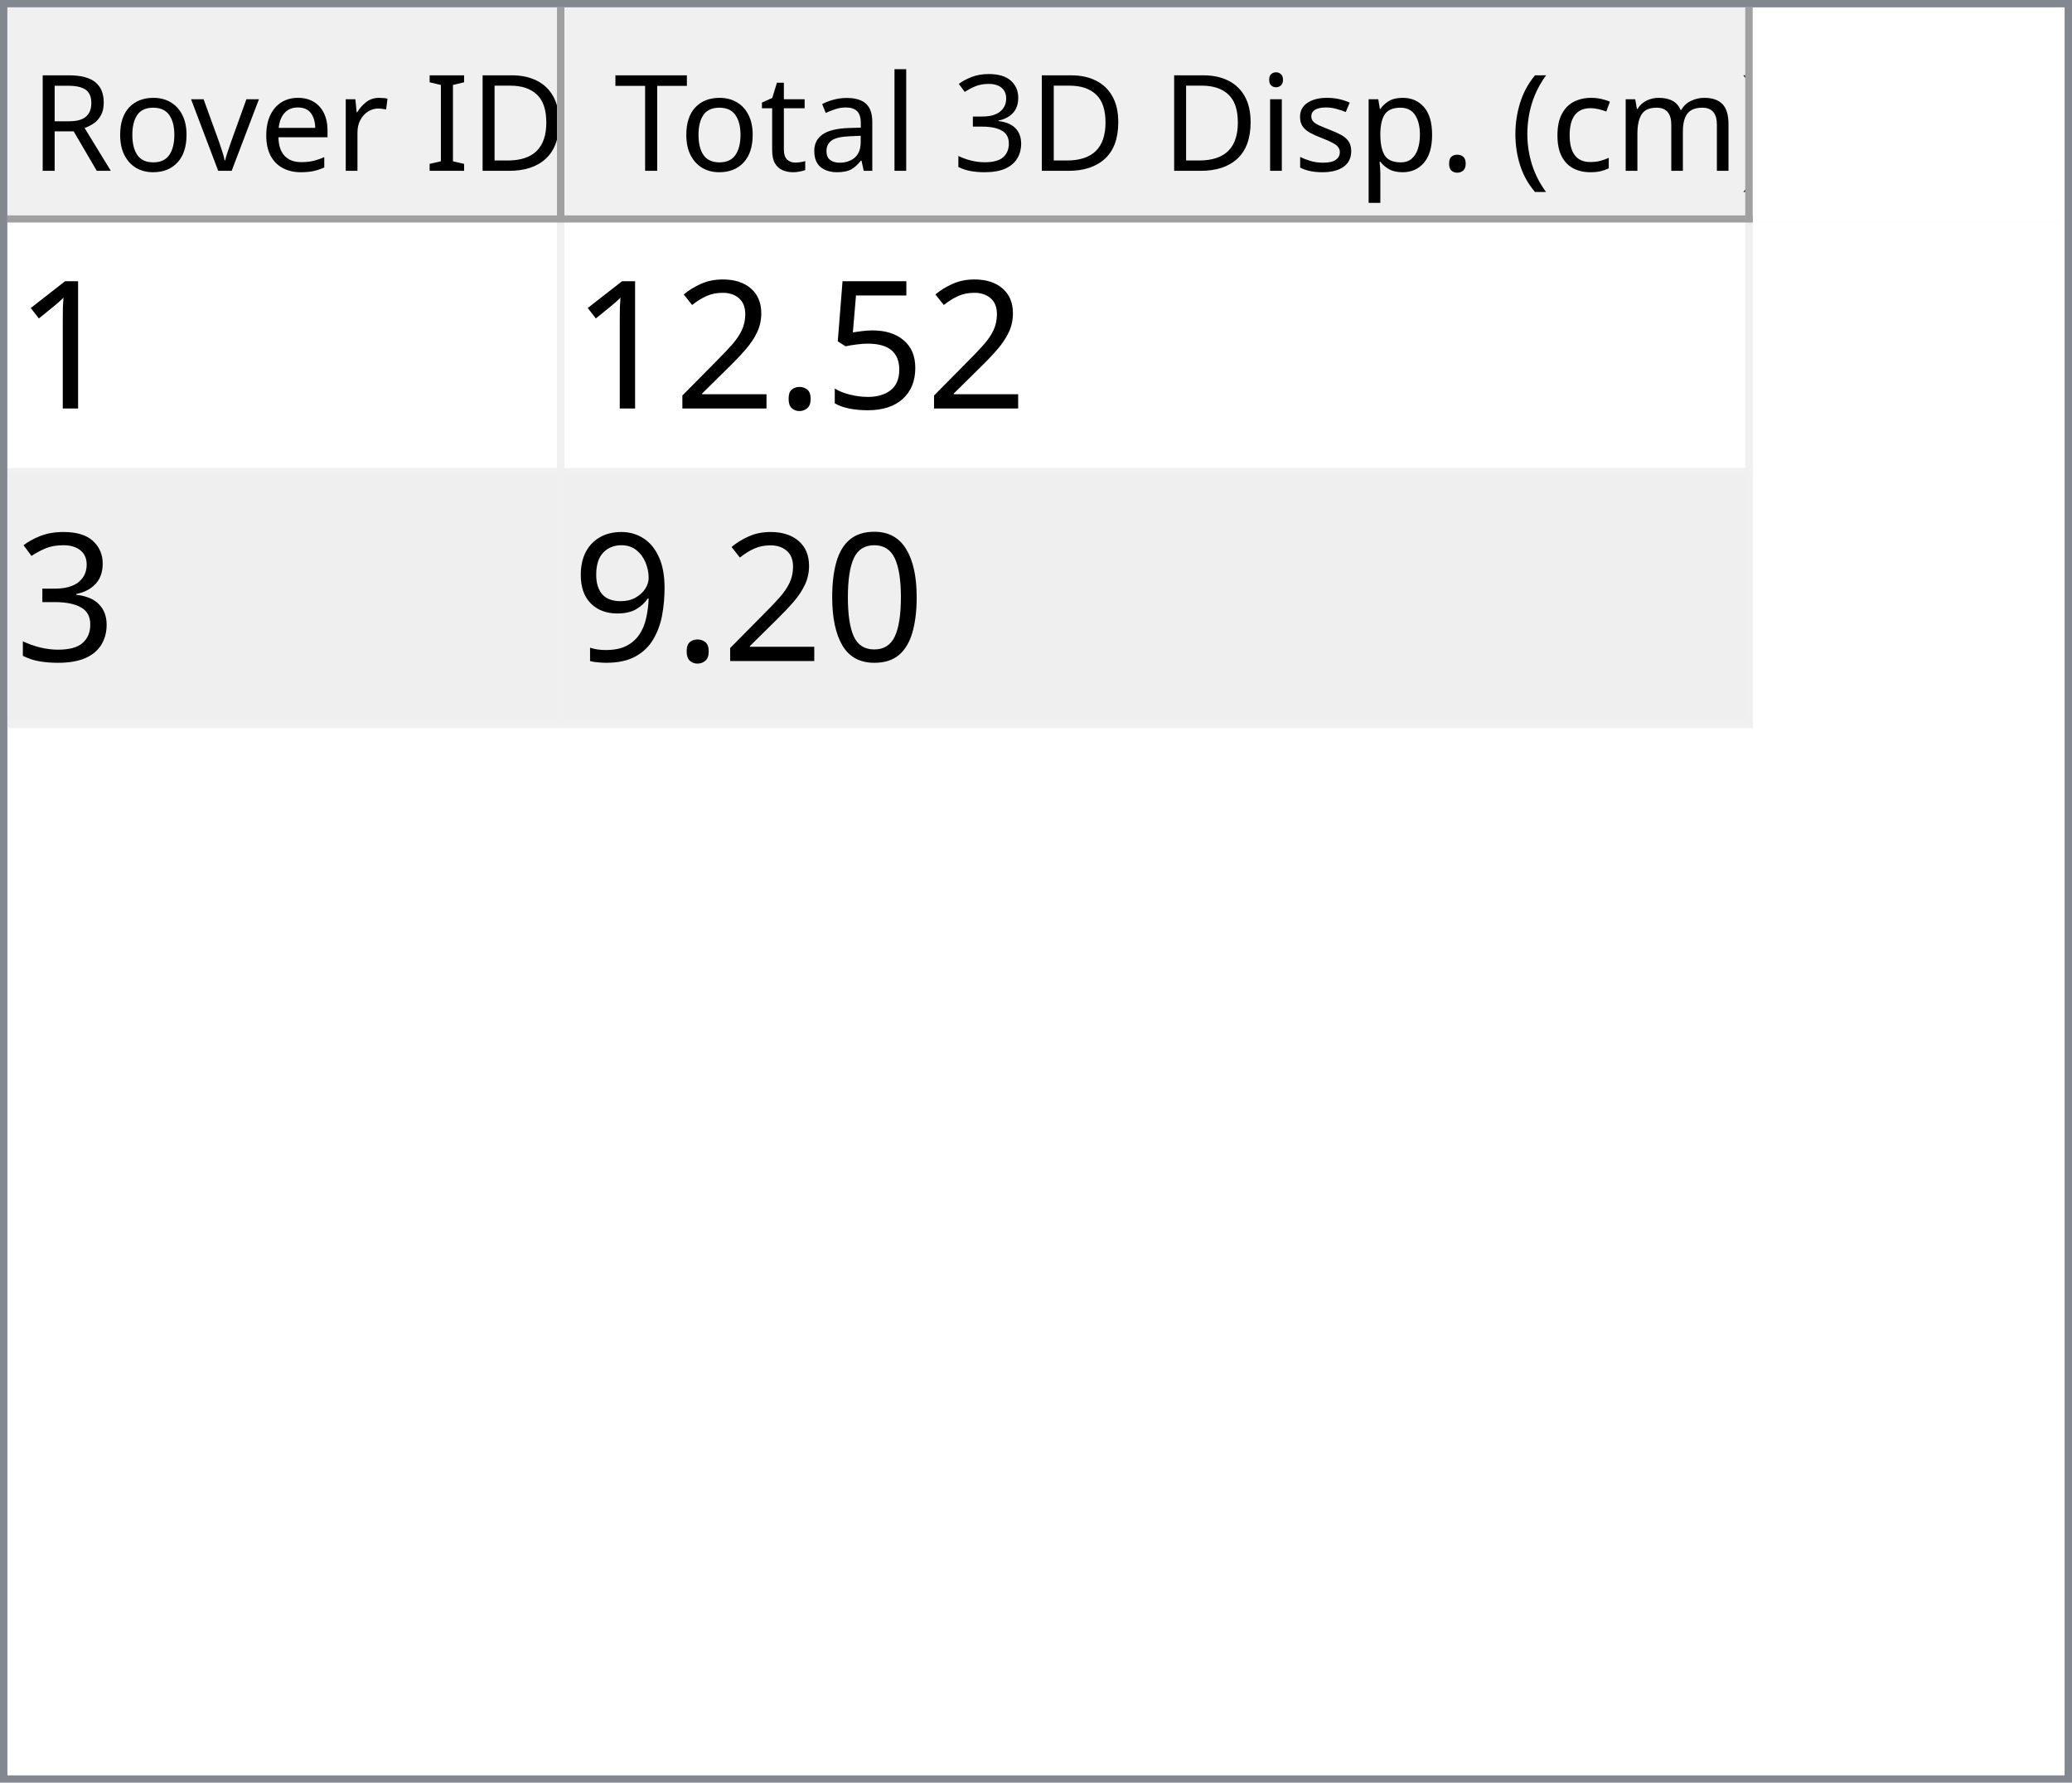
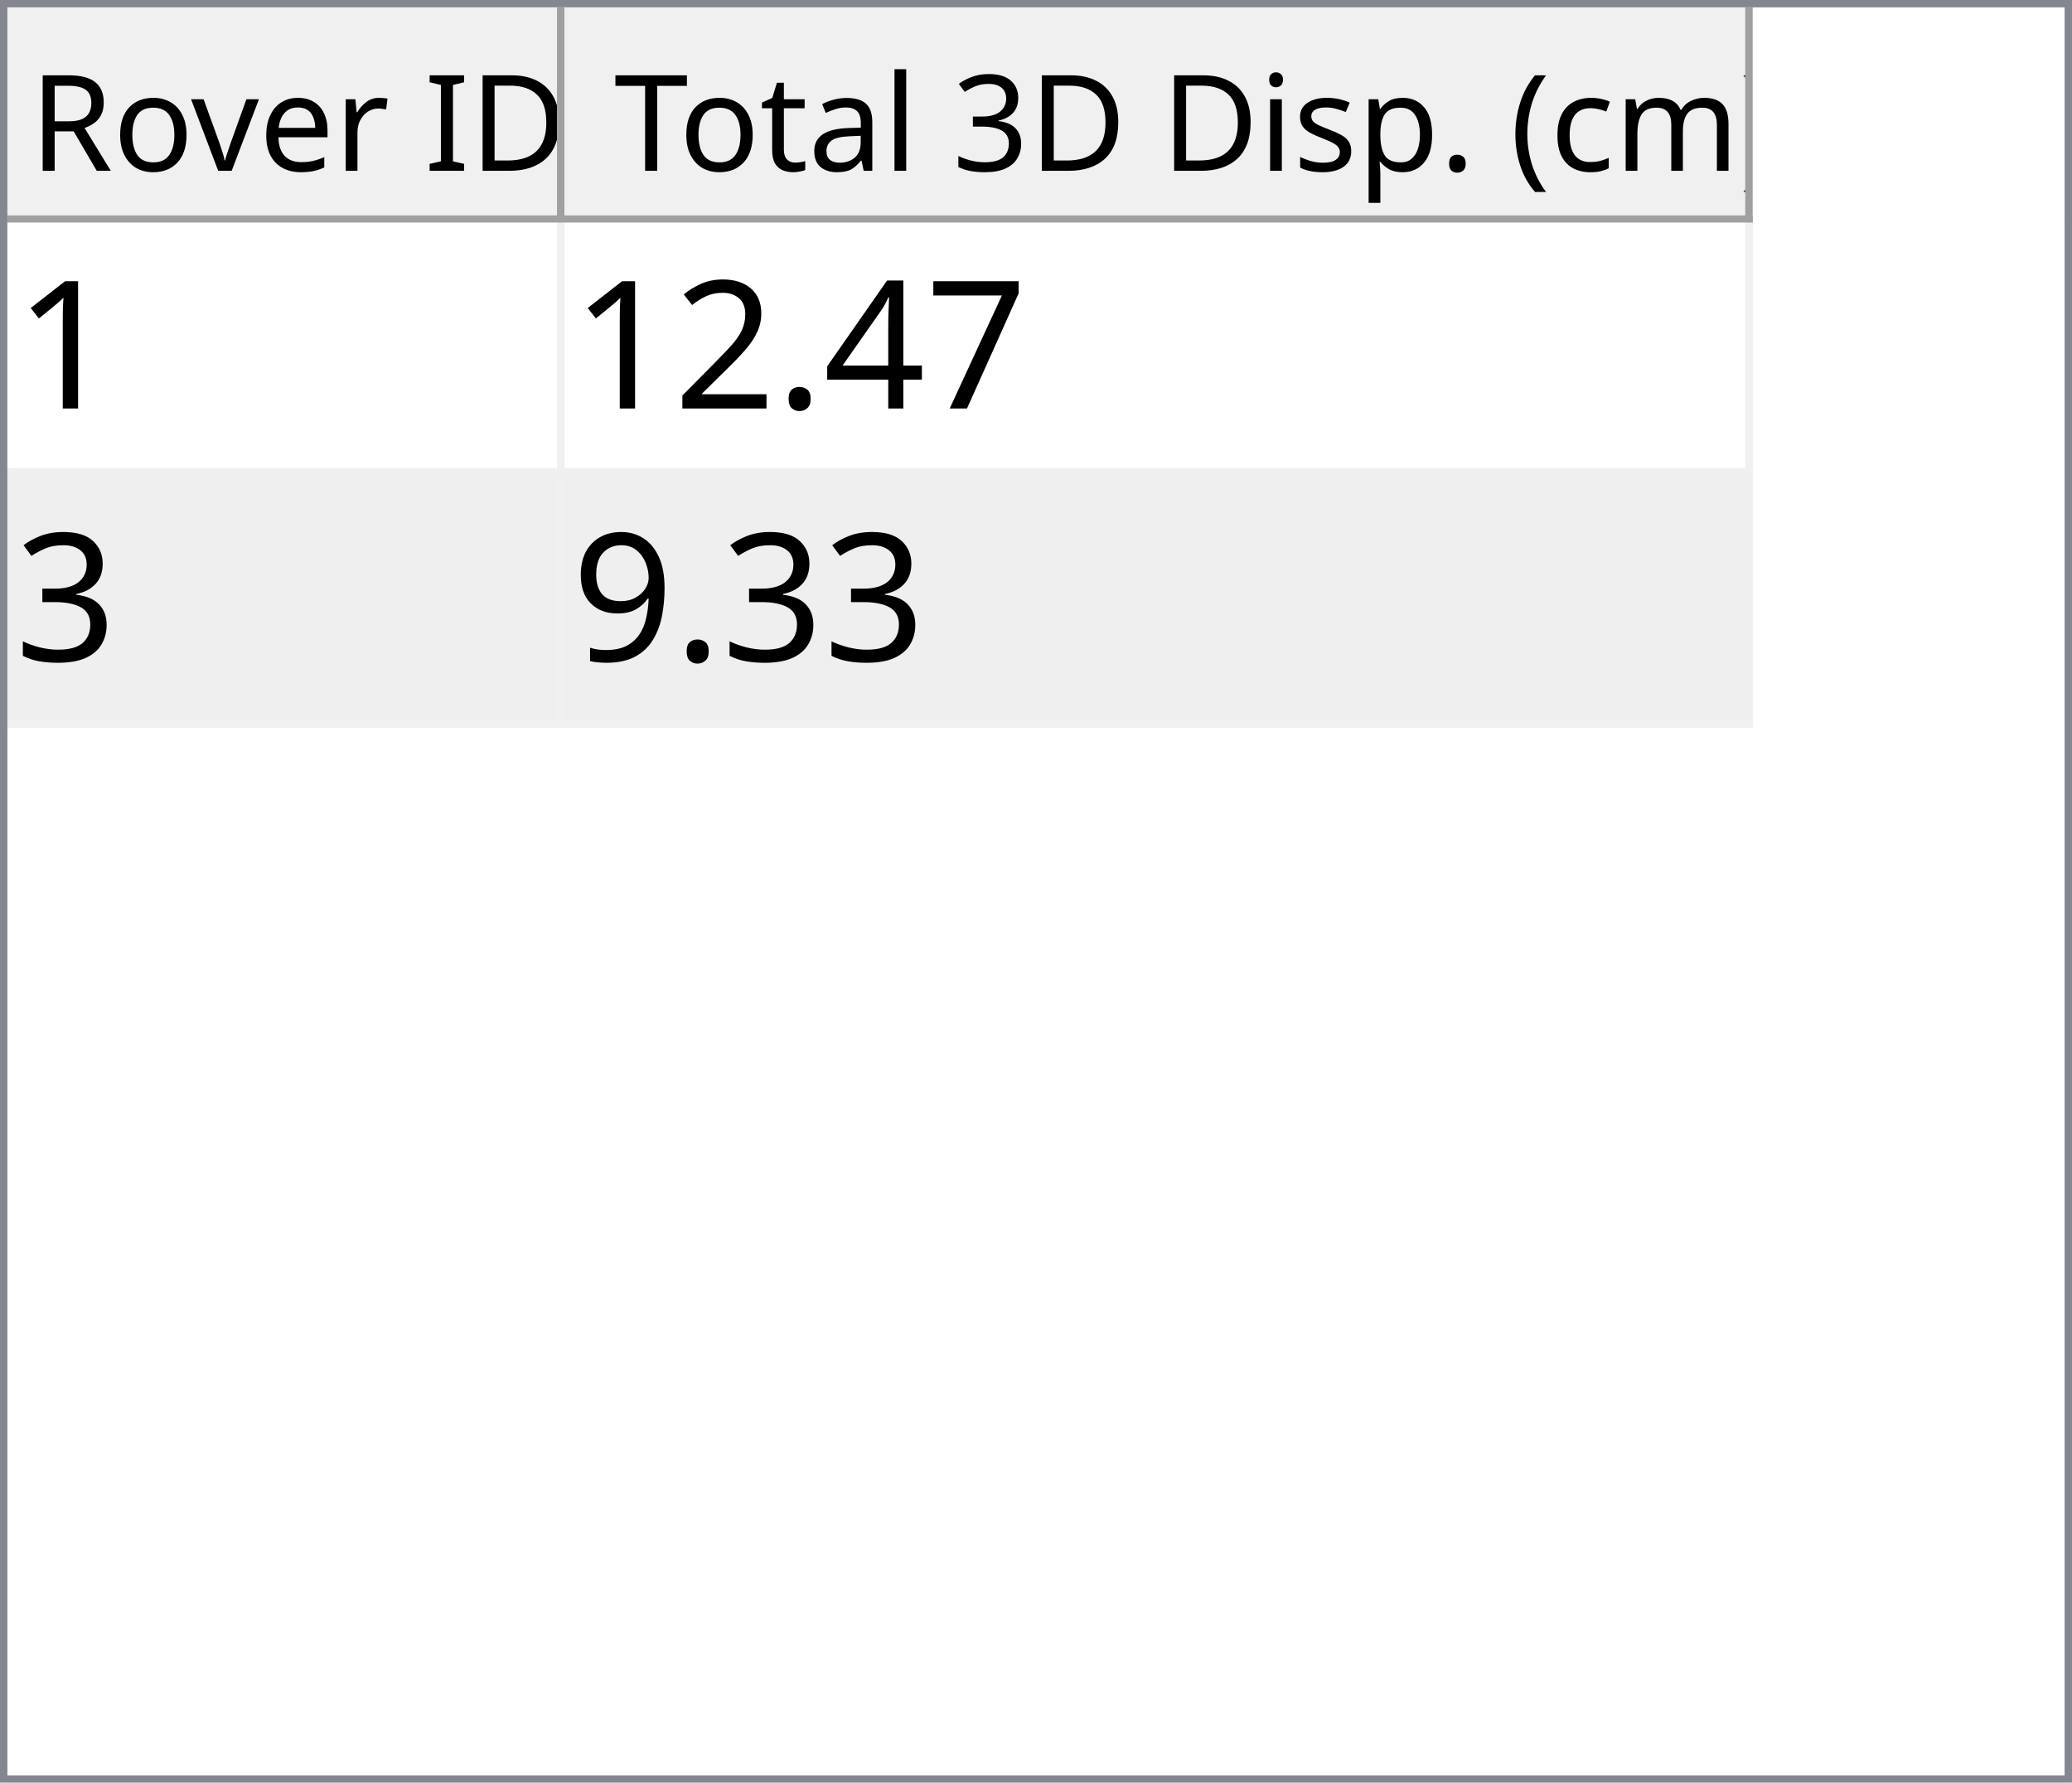
<svg xmlns="http://www.w3.org/2000/svg" style="fill-opacity:1; color-rendering:auto; color-interpolation:auto; text-rendering:auto; stroke:black; stroke-linecap:square; stroke-miterlimit:10; shape-rendering:auto; stroke-opacity:1; fill:black; stroke-dasharray:none; font-weight:normal; stroke-width:1; font-family:'Dialog'; font-style:normal; stroke-linejoin:miter; font-size:12px; stroke-dashoffset:0; image-rendering:auto;" width="279" height="240">
  <defs id="genericDefs" />
  <g>
    <defs id="defs1">
      <clipPath clipPathUnits="userSpaceOnUse" id="clipPath1">
        <path d="M0 0 L279 0 L279 240 L0 240 L0 0 Z" />
      </clipPath>
      <clipPath clipPathUnits="userSpaceOnUse" id="clipPath2">
        <path d="M0 0 L0 240 L279 240 L279 0 Z" />
      </clipPath>
      <clipPath clipPathUnits="userSpaceOnUse" id="clipPath3">
        <path d="M0 0 L0 29 L277 29 L277 0 Z" />
      </clipPath>
      <clipPath clipPathUnits="userSpaceOnUse" id="clipPath4">
        <path d="M0 0 L0 29 L75 29 L75 0 Z" />
      </clipPath>
      <clipPath clipPathUnits="userSpaceOnUse" id="clipPath5">
        <path d="M1 1 L1 28 L74 28 L74 1 Z" />
      </clipPath>
      <clipPath clipPathUnits="userSpaceOnUse" id="clipPath6">
        <path d="M0 0 L0 27 L73 27 L73 0 Z" />
      </clipPath>
      <clipPath clipPathUnits="userSpaceOnUse" id="clipPath7">
        <path d="M-0.5 -0.5 L-0.5 28.5 L74.5 28.5 L74.5 -0.5 Z" />
      </clipPath>
      <clipPath clipPathUnits="userSpaceOnUse" id="clipPath8">
        <path d="M0 0 L0 29 L160 29 L160 0 Z" />
      </clipPath>
      <clipPath clipPathUnits="userSpaceOnUse" id="clipPath9">
        <path d="M1 1 L1 28 L159 28 L159 1 Z" />
      </clipPath>
      <clipPath clipPathUnits="userSpaceOnUse" id="clipPath10">
        <path d="M0 0 L0 27 L158 27 L158 0 Z" />
      </clipPath>
      <clipPath clipPathUnits="userSpaceOnUse" id="clipPath11">
        <path d="M-0.5 -0.5 L-0.5 28.5 L159.5 28.5 L159.5 -0.5 Z" />
      </clipPath>
      <clipPath clipPathUnits="userSpaceOnUse" id="clipPath12">
        <path d="M0 0 L0 209 L277 209 L277 0 Z" />
      </clipPath>
      <clipPath clipPathUnits="userSpaceOnUse" id="clipPath13">
        <path d="M0 0 L0 68 L235 68 L235 0 Z" />
      </clipPath>
      <clipPath clipPathUnits="userSpaceOnUse" id="clipPath14">
        <path d="M-0.5 -0.5 L-0.5 67.5 L234.5 67.5 L234.5 -0.5 Z" />
      </clipPath>
      <clipPath clipPathUnits="userSpaceOnUse" id="clipPath15">
        <path d="M0 0 L0 33 L74 33 L74 0 Z" />
      </clipPath>
      <clipPath clipPathUnits="userSpaceOnUse" id="clipPath16">
        <path d="M0 0 L0 33 L159 33 L159 0 Z" />
      </clipPath>
      <font horiz-adv-x="64.551" id="font1">
        <font-face ascent="107.91" descent="25.098" units-per-em="100" style="font-style:normal; font-family:Segoe UI; font-weight:normal;" />
        <missing-glyph horiz-adv-x="64.551" d="M8.109 0 L8.109 68.266 L56.453 68.266 L56.453 0 L8.109 0 ZM15.328 7.234 L49.219 7.234 L49.219 61.031 L15.328 61.031 L15.328 7.234 Z" />
        <glyph unicode="D" horiz-adv-x="70.117" d="M9.188 0 L9.188 70.016 L28.516 70.016 Q65.531 70.016 65.531 35.891 Q65.531 19.672 55.25 9.836 Q44.969 0 27.734 0 L9.188 0 ZM17.391 62.594 L17.391 7.422 L27.828 7.422 Q41.609 7.422 49.273 14.797 Q56.938 22.172 56.938 35.688 Q56.938 62.594 28.328 62.594 L17.391 62.594 Z" />
        <glyph unicode="I" horiz-adv-x="26.611" d="M17.391 0 L9.188 0 L9.188 70.016 L17.391 70.016 L17.391 0 Z" />
        <glyph unicode=" " horiz-adv-x="27.393" d="" />
        <glyph unicode="r" horiz-adv-x="34.766" d="M34.188 41.891 Q32.078 43.5 28.125 43.5 Q23 43.5 19.555 38.672 Q16.109 33.844 16.109 25.484 L16.109 0 L8.109 0 L8.109 50 L16.109 50 L16.109 39.703 L16.312 39.703 Q18.016 44.969 21.531 47.922 Q25.047 50.875 29.391 50.875 Q32.516 50.875 34.188 50.203 L34.188 41.891 Z" />
        <glyph unicode="e" horiz-adv-x="52.295" d="M48.297 23 L12.984 23 Q13.188 14.656 17.484 10.109 Q21.781 5.562 29.297 5.562 Q37.75 5.562 44.828 11.141 L44.828 3.609 Q38.234 -1.172 27.391 -1.172 Q16.797 -1.172 10.742 5.641 Q4.688 12.453 4.688 24.812 Q4.688 36.469 11.305 43.82 Q17.922 51.172 27.734 51.172 Q37.547 51.172 42.922 44.828 Q48.297 38.484 48.297 27.203 L48.297 23 ZM40.094 29.781 Q40.047 36.719 36.75 40.578 Q33.453 44.438 27.594 44.438 Q21.922 44.438 17.969 40.383 Q14.016 36.328 13.094 29.781 L40.094 29.781 Z" />
        <glyph unicode="v" horiz-adv-x="47.9" d="M47.406 50 L27.484 0 L19.625 0 L0.688 50 L9.469 50 L22.172 13.672 Q23.578 9.672 23.922 6.688 L24.125 6.688 Q24.609 10.453 25.688 13.484 L38.969 50 L47.406 50 Z" />
        <glyph unicode="o" horiz-adv-x="58.594" d="M29 -1.172 Q17.922 -1.172 11.305 5.836 Q4.688 12.844 4.688 24.422 Q4.688 37.016 11.57 44.094 Q18.453 51.172 30.172 51.172 Q41.359 51.172 47.633 44.289 Q53.906 37.406 53.906 25.203 Q53.906 13.234 47.141 6.031 Q40.375 -1.172 29 -1.172 ZM29.594 44.438 Q21.875 44.438 17.383 39.188 Q12.891 33.938 12.891 24.703 Q12.891 15.828 17.43 10.695 Q21.969 5.562 29.594 5.562 Q37.359 5.562 41.531 10.594 Q45.703 15.625 45.703 24.906 Q45.703 34.281 41.531 39.359 Q37.359 44.438 29.594 44.438 Z" />
        <glyph unicode="R" horiz-adv-x="59.814" d="M59.375 0 L49.609 0 L37.891 19.625 Q36.281 22.359 34.766 24.289 Q33.25 26.219 31.664 27.438 Q30.078 28.656 28.25 29.219 Q26.422 29.781 24.125 29.781 L17.391 29.781 L17.391 0 L9.188 0 L9.188 70.016 L30.078 70.016 Q34.672 70.016 38.555 68.867 Q42.438 67.719 45.289 65.375 Q48.141 63.031 49.758 59.547 Q51.375 56.062 51.375 51.375 Q51.375 47.703 50.273 44.656 Q49.172 41.609 47.148 39.211 Q45.125 36.812 42.266 35.133 Q39.406 33.453 35.844 32.516 L35.844 32.328 Q37.594 31.547 38.891 30.547 Q40.188 29.547 41.359 28.18 Q42.531 26.812 43.68 25.078 Q44.828 23.344 46.234 21.047 L59.375 0 ZM17.391 62.594 L17.391 37.203 L28.516 37.203 Q31.594 37.203 34.203 38.133 Q36.812 39.062 38.719 40.797 Q40.625 42.531 41.703 45.047 Q42.781 47.562 42.781 50.688 Q42.781 56.297 39.141 59.445 Q35.5 62.594 28.609 62.594 L17.391 62.594 Z" />
        <glyph unicode=")" horiz-adv-x="30.176" d="M8.297 -15.922 L1.172 -15.922 Q16.406 2.344 16.406 26.812 Q16.406 51.469 1.078 70.016 L8.297 70.016 Q23.531 52.156 23.531 26.703 Q23.531 1.375 8.297 -15.922 Z" />
        <glyph unicode="m" horiz-adv-x="86.133" d="M79.109 0 L71.094 0 L71.094 28.719 Q71.094 37.016 68.531 40.727 Q65.969 44.438 59.906 44.438 Q54.781 44.438 51.195 39.75 Q47.609 35.062 47.609 28.516 L47.609 0 L39.594 0 L39.594 29.688 Q39.594 44.438 28.219 44.438 Q22.953 44.438 19.531 40.016 Q16.109 35.594 16.109 28.516 L16.109 0 L8.109 0 L8.109 50 L16.109 50 L16.109 42.094 L16.312 42.094 Q21.625 51.172 31.844 51.172 Q36.969 51.172 40.773 48.312 Q44.578 45.453 46 40.828 Q51.562 51.172 62.594 51.172 Q79.109 51.172 79.109 30.812 L79.109 0 Z" />
        <glyph unicode="c" horiz-adv-x="46.191" d="M42.188 2.297 Q36.422 -1.172 28.516 -1.172 Q17.828 -1.172 11.258 5.789 Q4.688 12.75 4.688 23.828 Q4.688 36.188 11.766 43.68 Q18.844 51.172 30.672 51.172 Q37.25 51.172 42.281 48.734 L42.281 40.531 Q36.719 44.438 30.375 44.438 Q22.703 44.438 17.797 38.945 Q12.891 33.453 12.891 24.516 Q12.891 15.719 17.508 10.641 Q22.125 5.562 29.891 5.562 Q36.422 5.562 42.188 9.906 L42.188 2.297 Z" />
        <glyph unicode="(" horiz-adv-x="30.176" d="M29.109 -15.922 L21.969 -15.922 Q6.844 1.375 6.844 26.703 Q6.844 52.156 21.969 70.016 L29.203 70.016 Q13.875 51.469 13.875 26.812 Q13.875 2.344 29.109 -15.922 Z" />
        <glyph unicode="." horiz-adv-x="21.68" d="M10.891 -1.078 Q8.641 -1.078 7.055 0.539 Q5.469 2.156 5.469 4.391 Q5.469 6.641 7.055 8.273 Q8.641 9.906 10.891 9.906 Q13.188 9.906 14.797 8.273 Q16.406 6.641 16.406 4.391 Q16.406 2.156 14.797 0.539 Q13.188 -1.078 10.891 -1.078 Z" />
        <glyph unicode="p" horiz-adv-x="58.789" d="M16.312 7.234 L16.109 7.234 L16.109 -23 L8.109 -23 L8.109 50 L16.109 50 L16.109 41.219 L16.312 41.219 Q22.219 51.172 33.594 51.172 Q43.266 51.172 48.688 44.461 Q54.109 37.75 54.109 26.469 Q54.109 13.922 48 6.375 Q41.891 -1.172 31.297 -1.172 Q21.578 -1.172 16.312 7.234 ZM16.109 27.391 L16.109 20.406 Q16.109 14.203 20.141 9.883 Q24.172 5.562 30.375 5.562 Q37.641 5.562 41.773 11.133 Q45.906 16.703 45.906 26.609 Q45.906 34.969 42.047 39.703 Q38.188 44.438 31.594 44.438 Q24.609 44.438 20.359 39.578 Q16.109 34.719 16.109 27.391 Z" />
        <glyph unicode="s" horiz-adv-x="42.432" d="M5.078 1.812 L5.078 10.406 Q11.625 5.562 19.484 5.562 Q30.031 5.562 30.031 12.594 Q30.031 14.594 29.125 15.992 Q28.219 17.391 26.68 18.461 Q25.141 19.531 23.07 20.383 Q21 21.234 18.609 22.172 Q15.281 23.484 12.766 24.828 Q10.25 26.172 8.57 27.859 Q6.891 29.547 6.031 31.695 Q5.172 33.844 5.172 36.719 Q5.172 40.234 6.789 42.945 Q8.406 45.656 11.086 47.484 Q13.766 49.312 17.211 50.242 Q20.656 51.172 24.312 51.172 Q30.812 51.172 35.938 48.922 L35.938 40.828 Q30.422 44.438 23.25 44.438 Q21 44.438 19.195 43.922 Q17.391 43.406 16.094 42.477 Q14.797 41.547 14.086 40.258 Q13.375 38.969 13.375 37.406 Q13.375 35.453 14.086 34.133 Q14.797 32.812 16.164 31.789 Q17.531 30.766 19.484 29.938 Q21.438 29.109 23.922 28.125 Q27.25 26.859 29.883 25.516 Q32.516 24.172 34.375 22.484 Q36.234 20.797 37.234 18.602 Q38.234 16.406 38.234 13.375 Q38.234 9.672 36.602 6.938 Q34.969 4.203 32.234 2.398 Q29.5 0.594 25.93 -0.289 Q22.359 -1.172 18.453 -1.172 Q10.75 -1.172 5.078 1.812 Z" />
        <glyph unicode="i" horiz-adv-x="24.219" d="M12.203 62.703 Q10.062 62.703 8.547 64.164 Q7.031 65.625 7.031 67.875 Q7.031 70.125 8.547 71.609 Q10.062 73.094 12.203 73.094 Q14.406 73.094 15.945 71.609 Q17.484 70.125 17.484 67.875 Q17.484 65.719 15.945 64.211 Q14.406 62.703 12.203 62.703 ZM16.109 0 L8.109 0 L8.109 50 L16.109 50 L16.109 0 Z" />
        <glyph unicode="3" horiz-adv-x="53.906" d="M46.531 19.828 Q46.531 15.094 44.75 11.211 Q42.969 7.328 39.719 4.57 Q36.469 1.812 31.93 0.297 Q27.391 -1.219 21.922 -1.219 Q11.922 -1.219 6 2.594 L6 11.188 Q13.094 5.609 22.219 5.609 Q25.875 5.609 28.828 6.539 Q31.781 7.469 33.906 9.227 Q36.031 10.984 37.18 13.477 Q38.328 15.969 38.328 19.094 Q38.328 32.812 18.797 32.812 L12.984 32.812 L12.984 39.594 L18.5 39.594 Q35.797 39.594 35.797 52.484 Q35.797 64.406 22.609 64.406 Q15.188 64.406 8.688 59.422 L8.688 67.188 Q15.375 71.188 24.609 71.188 Q29 71.188 32.57 69.969 Q36.141 68.75 38.68 66.555 Q41.219 64.359 42.609 61.281 Q44 58.203 44 54.5 Q44 40.672 30.031 36.719 L30.031 36.531 Q33.594 36.141 36.625 34.797 Q39.656 33.453 41.852 31.305 Q44.047 29.156 45.289 26.25 Q46.531 23.344 46.531 19.828 Z" />
        <glyph unicode="l" horiz-adv-x="24.219" d="M16.109 0 L8.109 0 L8.109 74.031 L16.109 74.031 L16.109 0 Z" />
        <glyph unicode="a" horiz-adv-x="50.879" d="M43.891 0 L35.891 0 L35.891 7.812 L35.688 7.812 Q30.469 -1.172 20.312 -1.172 Q12.844 -1.172 8.617 2.781 Q4.391 6.734 4.391 13.281 Q4.391 27.297 20.906 29.594 L35.891 31.688 Q35.891 44.438 25.594 44.438 Q16.547 44.438 9.281 38.281 L9.281 46.484 Q16.656 51.172 26.266 51.172 Q43.891 51.172 43.891 32.516 L43.891 0 ZM35.891 25.297 L23.828 23.641 Q18.266 22.859 15.43 20.875 Q12.594 18.891 12.594 13.875 Q12.594 10.203 15.211 7.883 Q17.828 5.562 22.172 5.562 Q28.125 5.562 32.008 9.742 Q35.891 13.922 35.891 20.312 L35.891 25.297 Z" />
        <glyph unicode="t" horiz-adv-x="33.887" d="M31.297 0.484 Q28.469 -1.078 23.828 -1.078 Q10.688 -1.078 10.688 13.578 L10.688 43.172 L2.094 43.172 L2.094 50 L10.688 50 L10.688 62.203 L18.703 64.797 L18.703 50 L31.297 50 L31.297 43.172 L18.703 43.172 L18.703 14.984 Q18.703 9.969 20.414 7.82 Q22.125 5.672 26.078 5.672 Q29.109 5.672 31.297 7.328 L31.297 0.484 Z" />
        <glyph unicode="T" horiz-adv-x="52.393" d="M50.594 62.594 L30.375 62.594 L30.375 0 L22.172 0 L22.172 62.594 L2 62.594 L2 70.016 L50.594 70.016 L50.594 62.594 Z" />
      </font>
      <font horiz-adv-x="75.0" id="font2">
        <font-face ascent="100.537" descent="21.973" units-per-em="100" style="font-style:normal; font-family:sans-serif; font-weight:normal;" />
        <missing-glyph horiz-adv-x="75.0" d="M12.5 0 L12.5 62.5 L62.5 62.5 L62.5 0 L12.5 0 ZM14.062 1.562 L60.938 1.562 L60.938 60.938 L14.062 60.938 L14.062 1.562 Z" />
        <glyph unicode="1" horiz-adv-x="55.615" d="M37.25 0 L28.469 0 L28.469 56 Q25.297 52.984 20.141 49.953 Q14.984 46.922 10.891 45.406 L10.891 53.906 Q18.266 57.375 23.781 62.305 Q29.297 67.234 31.594 71.875 L37.25 71.875 L37.25 0 Z" />
-         <glyph unicode="5" horiz-adv-x="55.615" d="M4.156 18.75 L13.375 19.531 Q14.406 12.797 18.141 9.398 Q21.875 6 27.156 6 Q33.5 6 37.891 10.789 Q42.281 15.578 42.281 23.484 Q42.281 31 38.062 35.352 Q33.844 39.703 27 39.703 Q22.75 39.703 19.336 37.773 Q15.922 35.844 13.969 32.766 L5.719 33.844 L12.641 70.609 L48.25 70.609 L48.25 62.203 L19.672 62.203 L15.828 42.969 Q22.266 47.469 29.344 47.469 Q38.719 47.469 45.164 40.969 Q51.609 34.469 51.609 24.266 Q51.609 14.547 45.953 7.469 Q39.062 -1.219 27.156 -1.219 Q17.391 -1.219 11.211 4.25 Q5.031 9.719 4.156 18.75 Z" />
+         <glyph unicode="7" horiz-adv-x="55.615" d="M4.734 62.203 L4.734 70.656 L51.078 70.656 L51.078 63.812 Q44.234 56.547 37.523 44.484 Q30.812 32.422 27.156 19.672 Q24.516 10.688 23.781 0 L14.75 0 Q14.891 8.453 18.062 20.414 Q21.234 32.375 27.172 43.484 Q33.109 54.594 39.797 62.203 L4.734 62.203 Z" />
+         <glyph unicode="4" horiz-adv-x="55.615" d="M32.328 0 L32.328 17.141 L1.266 17.141 L1.266 25.203 L33.938 71.578 L41.109 71.578 L41.109 25.203 L50.781 25.203 L50.781 17.141 L41.109 17.141 L41.109 0 L32.328 0 ZM32.328 25.203 L32.328 57.469 L9.906 25.203 L32.328 25.203 Z" />
        <glyph unicode="." horiz-adv-x="27.783" d="M9.078 0 L9.078 10.016 L19.094 10.016 L19.094 0 L9.078 0 Z" />
        <glyph unicode="2" horiz-adv-x="55.615" d="M50.344 8.453 L50.344 0 L3.031 0 Q2.938 3.172 4.047 6.109 Q5.859 10.938 9.836 15.625 Q13.812 20.312 21.344 26.469 Q33.016 36.031 37.117 41.625 Q41.219 47.219 41.219 52.203 Q41.219 57.422 37.477 61.008 Q33.734 64.594 27.734 64.594 Q21.391 64.594 17.578 60.789 Q13.766 56.984 13.719 50.25 L4.688 51.172 Q5.609 61.281 11.664 66.578 Q17.719 71.875 27.938 71.875 Q38.234 71.875 44.242 66.164 Q50.25 60.453 50.25 52 Q50.25 47.703 48.492 43.555 Q46.734 39.406 42.656 34.812 Q38.578 30.219 29.109 22.219 Q21.188 15.578 18.945 13.211 Q16.703 10.844 15.234 8.453 L50.344 8.453 Z" />
        <glyph unicode="3" horiz-adv-x="55.615" d="M4.203 18.891 L12.984 20.062 Q14.5 12.594 18.141 9.297 Q21.781 6 27 6 Q33.203 6 37.477 10.297 Q41.75 14.594 41.75 20.953 Q41.75 27 37.797 30.93 Q33.844 34.859 27.734 34.859 Q25.25 34.859 21.531 33.891 L22.516 41.609 Q23.391 41.5 23.922 41.5 Q29.547 41.5 34.039 44.43 Q38.531 47.359 38.531 53.469 Q38.531 58.297 35.258 61.477 Q31.984 64.656 26.812 64.656 Q21.688 64.656 18.266 61.43 Q14.844 58.203 13.875 51.766 L5.078 53.328 Q6.688 62.156 12.398 67.016 Q18.109 71.875 26.609 71.875 Q32.469 71.875 37.398 69.359 Q42.328 66.844 44.945 62.5 Q47.562 58.156 47.562 53.266 Q47.562 48.641 45.07 44.828 Q42.578 41.016 37.703 38.766 Q44.047 37.312 47.562 32.695 Q51.078 28.078 51.078 21.141 Q51.078 11.766 44.242 5.25 Q37.406 -1.266 26.953 -1.266 Q17.531 -1.266 11.305 4.352 Q5.078 9.969 4.203 18.891 Z" />
-         <glyph unicode="0" horiz-adv-x="55.615" d="M4.156 35.297 Q4.156 48 6.766 55.742 Q9.375 63.484 14.523 67.68 Q19.672 71.875 27.484 71.875 Q33.25 71.875 37.594 69.555 Q41.938 67.234 44.773 62.867 Q47.609 58.5 49.219 52.227 Q50.828 45.953 50.828 35.297 Q50.828 22.703 48.242 14.969 Q45.656 7.234 40.508 3.008 Q35.359 -1.219 27.484 -1.219 Q17.141 -1.219 11.234 6.203 Q4.156 15.141 4.156 35.297 ZM13.188 35.297 Q13.188 17.672 17.312 11.836 Q21.438 6 27.484 6 Q33.547 6 37.672 11.859 Q41.797 17.719 41.797 35.297 Q41.797 52.984 37.672 58.789 Q33.547 64.594 27.391 64.594 Q21.344 64.594 17.719 59.469 Q13.188 52.938 13.188 35.297 Z" />
        <glyph unicode="9" horiz-adv-x="55.615" d="M5.469 16.547 L13.922 17.328 Q14.984 11.375 18.016 8.688 Q21.047 6 25.781 6 Q29.828 6 32.883 7.859 Q35.938 9.719 37.891 12.82 Q39.844 15.922 41.164 21.195 Q42.484 26.469 42.484 31.938 Q42.484 32.516 42.438 33.688 Q39.797 29.5 35.234 26.883 Q30.672 24.266 25.344 24.266 Q16.453 24.266 10.305 30.711 Q4.156 37.156 4.156 47.703 Q4.156 58.594 10.578 65.234 Q17 71.875 26.656 71.875 Q33.641 71.875 39.43 68.117 Q45.219 64.359 48.219 57.398 Q51.219 50.438 51.219 37.25 Q51.219 23.531 48.242 15.406 Q45.266 7.281 39.383 3.031 Q33.5 -1.219 25.594 -1.219 Q17.188 -1.219 11.867 3.445 Q6.547 8.109 5.469 16.547 ZM41.453 48.141 Q41.453 55.719 37.43 60.156 Q33.406 64.594 27.734 64.594 Q21.875 64.594 17.531 59.812 Q13.188 55.031 13.188 47.406 Q13.188 40.578 17.312 36.305 Q21.438 32.031 27.484 32.031 Q33.594 32.031 37.523 36.305 Q41.453 40.578 41.453 48.141 Z" />
      </font>
    </defs>
    <g style="fill:white; stroke:white;">
      <rect x="0" y="0" width="279" style="clip-path:url(#clipPath1); stroke:none;" height="240" />
    </g>
    <g style="fill:white; text-rendering:optimizeSpeed; color-rendering:optimizeSpeed; image-rendering:optimizeSpeed; shape-rendering:crispEdges; stroke:white; color-interpolation:sRGB;">
      <rect x="0" width="279" height="240" y="0" style="stroke:none;" />
      <path style="stroke:none;" d="M0 240 L279 240 L279 0 L0 0 Z" />
    </g>
    <g style="fill:rgb(240,240,240); font-size:18px; font-family:'Segoe UI'; stroke:rgb(240,240,240);">
      <rect x="0" y="0" width="279" style="clip-path:url(#clipPath2); stroke:none;" height="240" />
    </g>
    <g style="fill:rgb(130,135,144); font-size:18px; font-family:'Segoe UI'; stroke:rgb(130,135,144);">
      <path d="M0 0 L279 0 L279 240 L0 240 L0 0 ZM1 1 L278 1 L278 239 L1 239 L1 1 Z" style="fill-rule:evenodd; clip-path:url(#clipPath2); stroke:none;" />
    </g>
    <g style="fill:white; font-size:18px; font-family:'Segoe UI'; stroke:white;" transform="translate(1,1)">
      <rect x="0" y="0" width="277" style="clip-path:url(#clipPath3); stroke:none;" height="29" />
    </g>
    <g style="fill:rgb(240,240,240); font-size:18px; font-family:'Segoe UI'; stroke:rgb(240,240,240);" transform="translate(1,1)">
      <rect x="0" y="0" width="75" style="clip-path:url(#clipPath4); stroke:none;" height="29" />
    </g>
    <g style="font-family:'Segoe UI'; font-size:18px;" transform="translate(2,2)">
      <text x="2" xml:space="preserve" y="21" style="clip-path:url(#clipPath6); stroke:none;">Rover ID</text>
    </g>
    <g transform="translate(1.5,1.5)" style="fill:rgb(160,160,160); font-size:18px; font-family:'Segoe UI'; stroke:rgb(160,160,160); stroke-linejoin:bevel;">
      <line x1="74" x2="74" y1="0" style="fill:none; clip-path:url(#clipPath7);" y2="28" />
    </g>
    <g transform="matrix(1,0,0,1,1,1) translate(0.5,0.5)" style="fill:rgb(160,160,160); font-size:18px; font-family:'Segoe UI'; stroke:rgb(160,160,160); stroke-linejoin:bevel;">
      <line x1="0" x2="74" y1="28" style="fill:none; clip-path:url(#clipPath7);" y2="28" />
    </g>
    <g style="fill:rgb(240,240,240); font-size:18px; font-family:'Segoe UI'; stroke:rgb(240,240,240);" transform="translate(76,1)">
      <rect x="0" y="0" width="160" style="clip-path:url(#clipPath8); stroke:none;" height="29" />
    </g>
    <g style="font-family:'Segoe UI'; font-size:18px;" transform="translate(77,2)">
      <text x="1" xml:space="preserve" y="21" style="clip-path:url(#clipPath10); stroke:none;"> Total 3D Disp. (cm)</text>
    </g>
    <g transform="translate(76.5,1.5)" style="fill:rgb(160,160,160); font-size:18px; font-family:'Segoe UI'; stroke:rgb(160,160,160); stroke-linejoin:bevel;">
      <line x1="159" x2="159" y1="0" style="fill:none; clip-path:url(#clipPath11);" y2="28" />
    </g>
    <g transform="matrix(1,0,0,1,76,1) translate(0.5,0.5)" style="fill:rgb(160,160,160); font-size:18px; font-family:'Segoe UI'; stroke:rgb(160,160,160); stroke-linejoin:bevel;">
      <line x1="0" x2="159" y1="28" style="fill:none; clip-path:url(#clipPath11);" y2="28" />
    </g>
    <g style="fill:white; font-size:18px; font-family:'Segoe UI'; stroke:white;" transform="translate(1,30)">
      <rect x="0" y="0" width="277" style="clip-path:url(#clipPath12); stroke:none;" height="209" />
    </g>
    <g style="fill:rgb(240,240,240); font-size:24px; font-family:sans-serif; stroke:rgb(240,240,240);" transform="translate(1,30)">
      <rect x="0" y="0" width="235" style="clip-path:url(#clipPath13); stroke:none;" height="68" />
      <line transform="translate(0.5,0.5)" x1="0" x2="234" y1="33" style="clip-path:url(#clipPath14); fill:none; stroke-linejoin:bevel;" y2="33" />
    </g>
    <g transform="matrix(1,0,0,1,1,30) translate(0.5,0.5)" style="fill:rgb(240,240,240); font-size:24px; font-family:sans-serif; stroke:rgb(240,240,240); stroke-linejoin:bevel;">
      <line x1="0" x2="234" y1="67" style="fill:none; clip-path:url(#clipPath14);" y2="67" />
    </g>
    <g transform="matrix(1,0,0,1,1,30) translate(0.5,0.5)" style="fill:rgb(240,240,240); font-size:24px; font-family:sans-serif; stroke:rgb(240,240,240); stroke-linejoin:bevel;">
      <line x1="74" x2="74" y1="0" style="fill:none; clip-path:url(#clipPath14);" y2="67" />
    </g>
    <g transform="matrix(1,0,0,1,1,30) translate(0.5,0.5)" style="fill:rgb(240,240,240); font-size:24px; font-family:sans-serif; stroke:rgb(240,240,240); stroke-linejoin:bevel;">
      <line x1="234" x2="234" y1="0" style="fill:none; clip-path:url(#clipPath14);" y2="67" />
    </g>
    <g style="fill:white; font-size:24px; font-family:sans-serif; stroke:white;" transform="matrix(1,0,0,1,1,30)">
      <rect x="0" y="0" width="74" style="clip-path:url(#clipPath15); stroke:none;" height="33" />
      <text x="1" y="25" style="fill:black; clip-path:url(#clipPath15); stroke:none;" xml:space="preserve">1</text>
    </g>
    <g style="fill:white; font-size:24px; font-family:sans-serif; stroke:white;" transform="matrix(1,0,0,1,1,30) translate(75,0)">
      <rect x="0" y="0" width="159" style="clip-path:url(#clipPath16); stroke:none;" height="33" />
-       <text x="1" y="25" style="fill:black; clip-path:url(#clipPath16); stroke:none;" xml:space="preserve">12.52</text>
+       <text x="1" y="25" style="fill:black; clip-path:url(#clipPath16); stroke:none;" xml:space="preserve">12.47</text>
    </g>
    <g style="fill:rgb(239,239,239); font-size:24px; font-family:sans-serif; stroke:rgb(239,239,239);" transform="matrix(1,0,0,1,1,30) translate(0,34)">
      <rect x="0" y="0" width="74" style="clip-path:url(#clipPath15); stroke:none;" height="33" />
      <text x="1" y="25" style="fill:black; clip-path:url(#clipPath15); stroke:none;" xml:space="preserve">3</text>
    </g>
    <g style="fill:rgb(239,239,239); font-size:24px; font-family:sans-serif; stroke:rgb(239,239,239);" transform="matrix(1,0,0,1,1,30) translate(75,34)">
      <rect x="0" y="0" width="159" style="clip-path:url(#clipPath16); stroke:none;" height="33" />
-       <text x="1" y="25" style="fill:black; clip-path:url(#clipPath16); stroke:none;" xml:space="preserve">9.20</text>
+       <text x="1" y="25" style="fill:black; clip-path:url(#clipPath16); stroke:none;" xml:space="preserve">9.33</text>
    </g>
  </g>
</svg>
